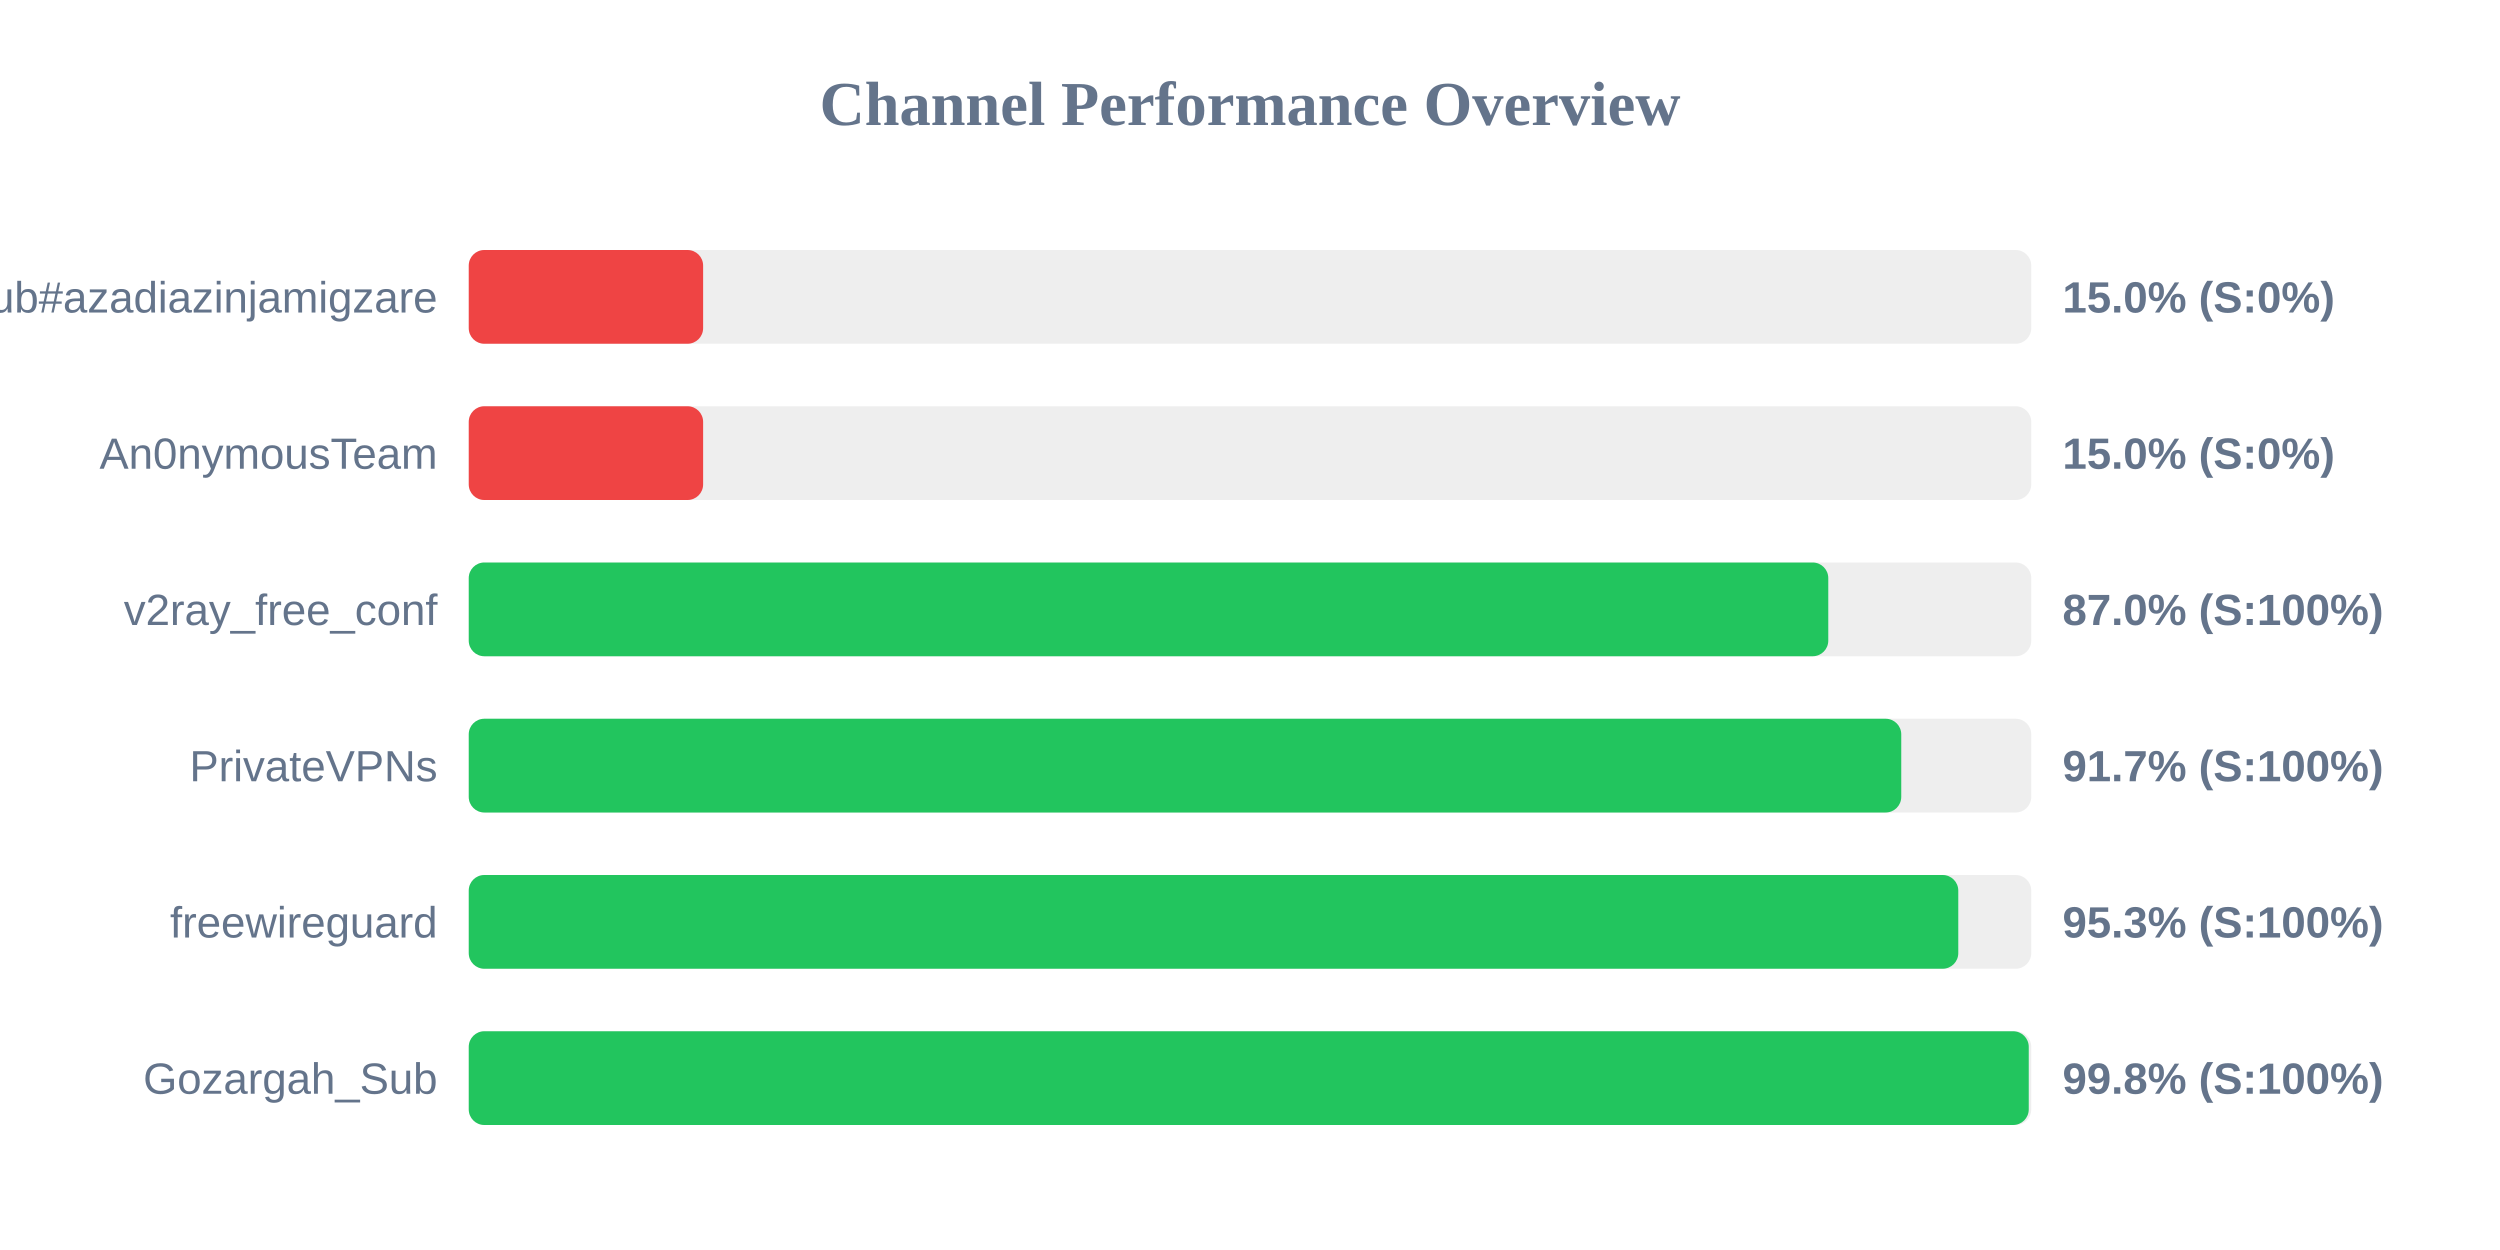
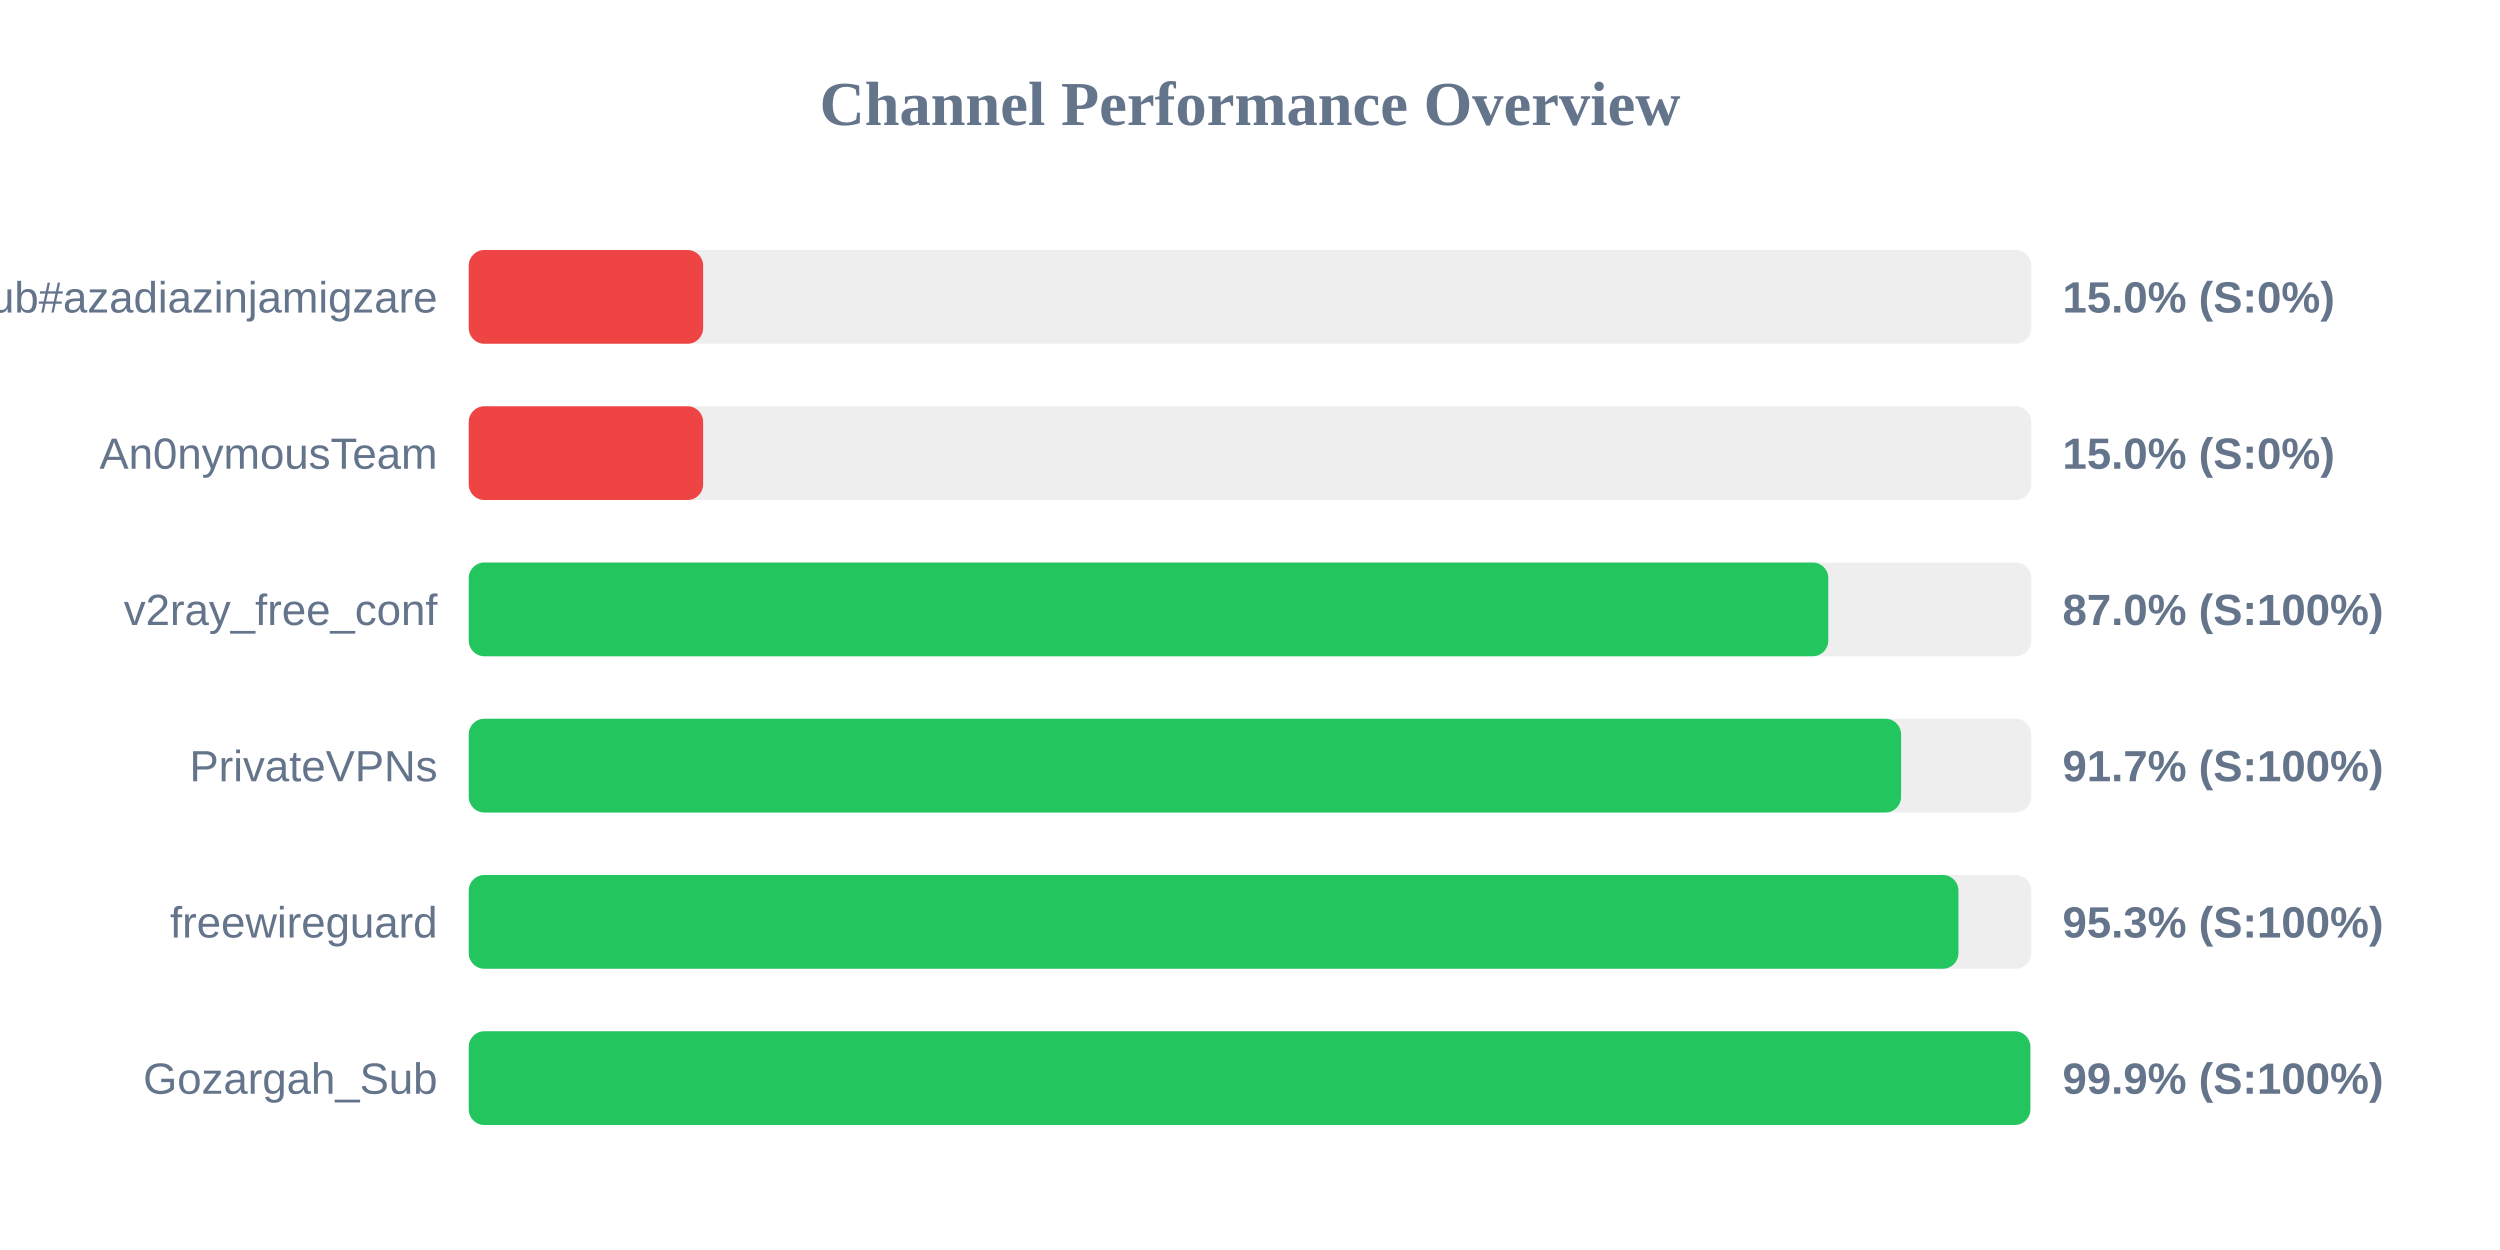
<svg xmlns="http://www.w3.org/2000/svg" width="800" height="400" version="1.1">
  <style>
        .row { font: 14px Arial; fill: #64748b; }
        .score { font: bold 14px Arial; fill: #64748b; }
    </style>
  <text x="400" y="40" text-anchor="middle" font-size="20px" font-weight="bold" fill="#64748b">Channel Performance Overview</text>
  <rect x="150" y="80" width="500" height="30" fill="#eee" rx="5" />
  <rect x="150" y="80" width="75.0" height="30" fill="#ef4444" rx="5" />
  <text x="140" y="100" text-anchor="end" class="row">Sub#azadiazinjamigzare</text>
  <text x="660" y="100" text-anchor="start" class="score">15.0% (S:0%)</text>
  <rect x="150" y="130" width="500" height="30" fill="#eee" rx="5" />
  <rect x="150" y="130" width="75.0" height="30" fill="#ef4444" rx="5" />
  <text x="140" y="150" text-anchor="end" class="row">An0nymousTeam</text>
  <text x="660" y="150" text-anchor="start" class="score">15.0% (S:0%)</text>
  <rect x="150" y="180" width="500" height="30" fill="#eee" rx="5" />
  <rect x="150" y="180" width="435.05" height="30" fill="#22c55e" rx="5" />
  <text x="140" y="200" text-anchor="end" class="row">v2ray_free_conf</text>
  <text x="660" y="200" text-anchor="start" class="score">87.0% (S:100%)</text>
  <rect x="150" y="230" width="500" height="30" fill="#eee" rx="5" />
-   <rect x="150" y="230" width="458.4" height="30" fill="#22c55e" rx="5" />
+   <rect x="150" y="230" width="458.35" height="30" fill="#22c55e" rx="5" />
  <text x="140" y="250" text-anchor="end" class="row">PrivateVPNs</text>
  <text x="660" y="250" text-anchor="start" class="score">91.7% (S:100%)</text>
  <rect x="150" y="280" width="500" height="30" fill="#eee" rx="5" />
-   <rect x="150" y="280" width="476.65" height="30" fill="#22c55e" rx="5" />
+   <rect x="150" y="280" width="476.7" height="30" fill="#22c55e" rx="5" />
  <text x="140" y="300" text-anchor="end" class="row">freewireguard</text>
  <text x="660" y="300" text-anchor="start" class="score">95.3% (S:100%)</text>
  <rect x="150" y="330" width="500" height="30" fill="#eee" rx="5" />
-   <rect x="150" y="330" width="499.2" height="30" fill="#22c55e" rx="5" />
+   <rect x="150" y="330" width="499.7" height="30" fill="#22c55e" rx="5" />
  <text x="140" y="350" text-anchor="end" class="row">Gozargah_Sub</text>
-   <text x="660" y="350" text-anchor="start" class="score">99.8% (S:100%)</text>
+   <text x="660" y="350" text-anchor="start" class="score">99.9% (S:100%)</text>
</svg>
